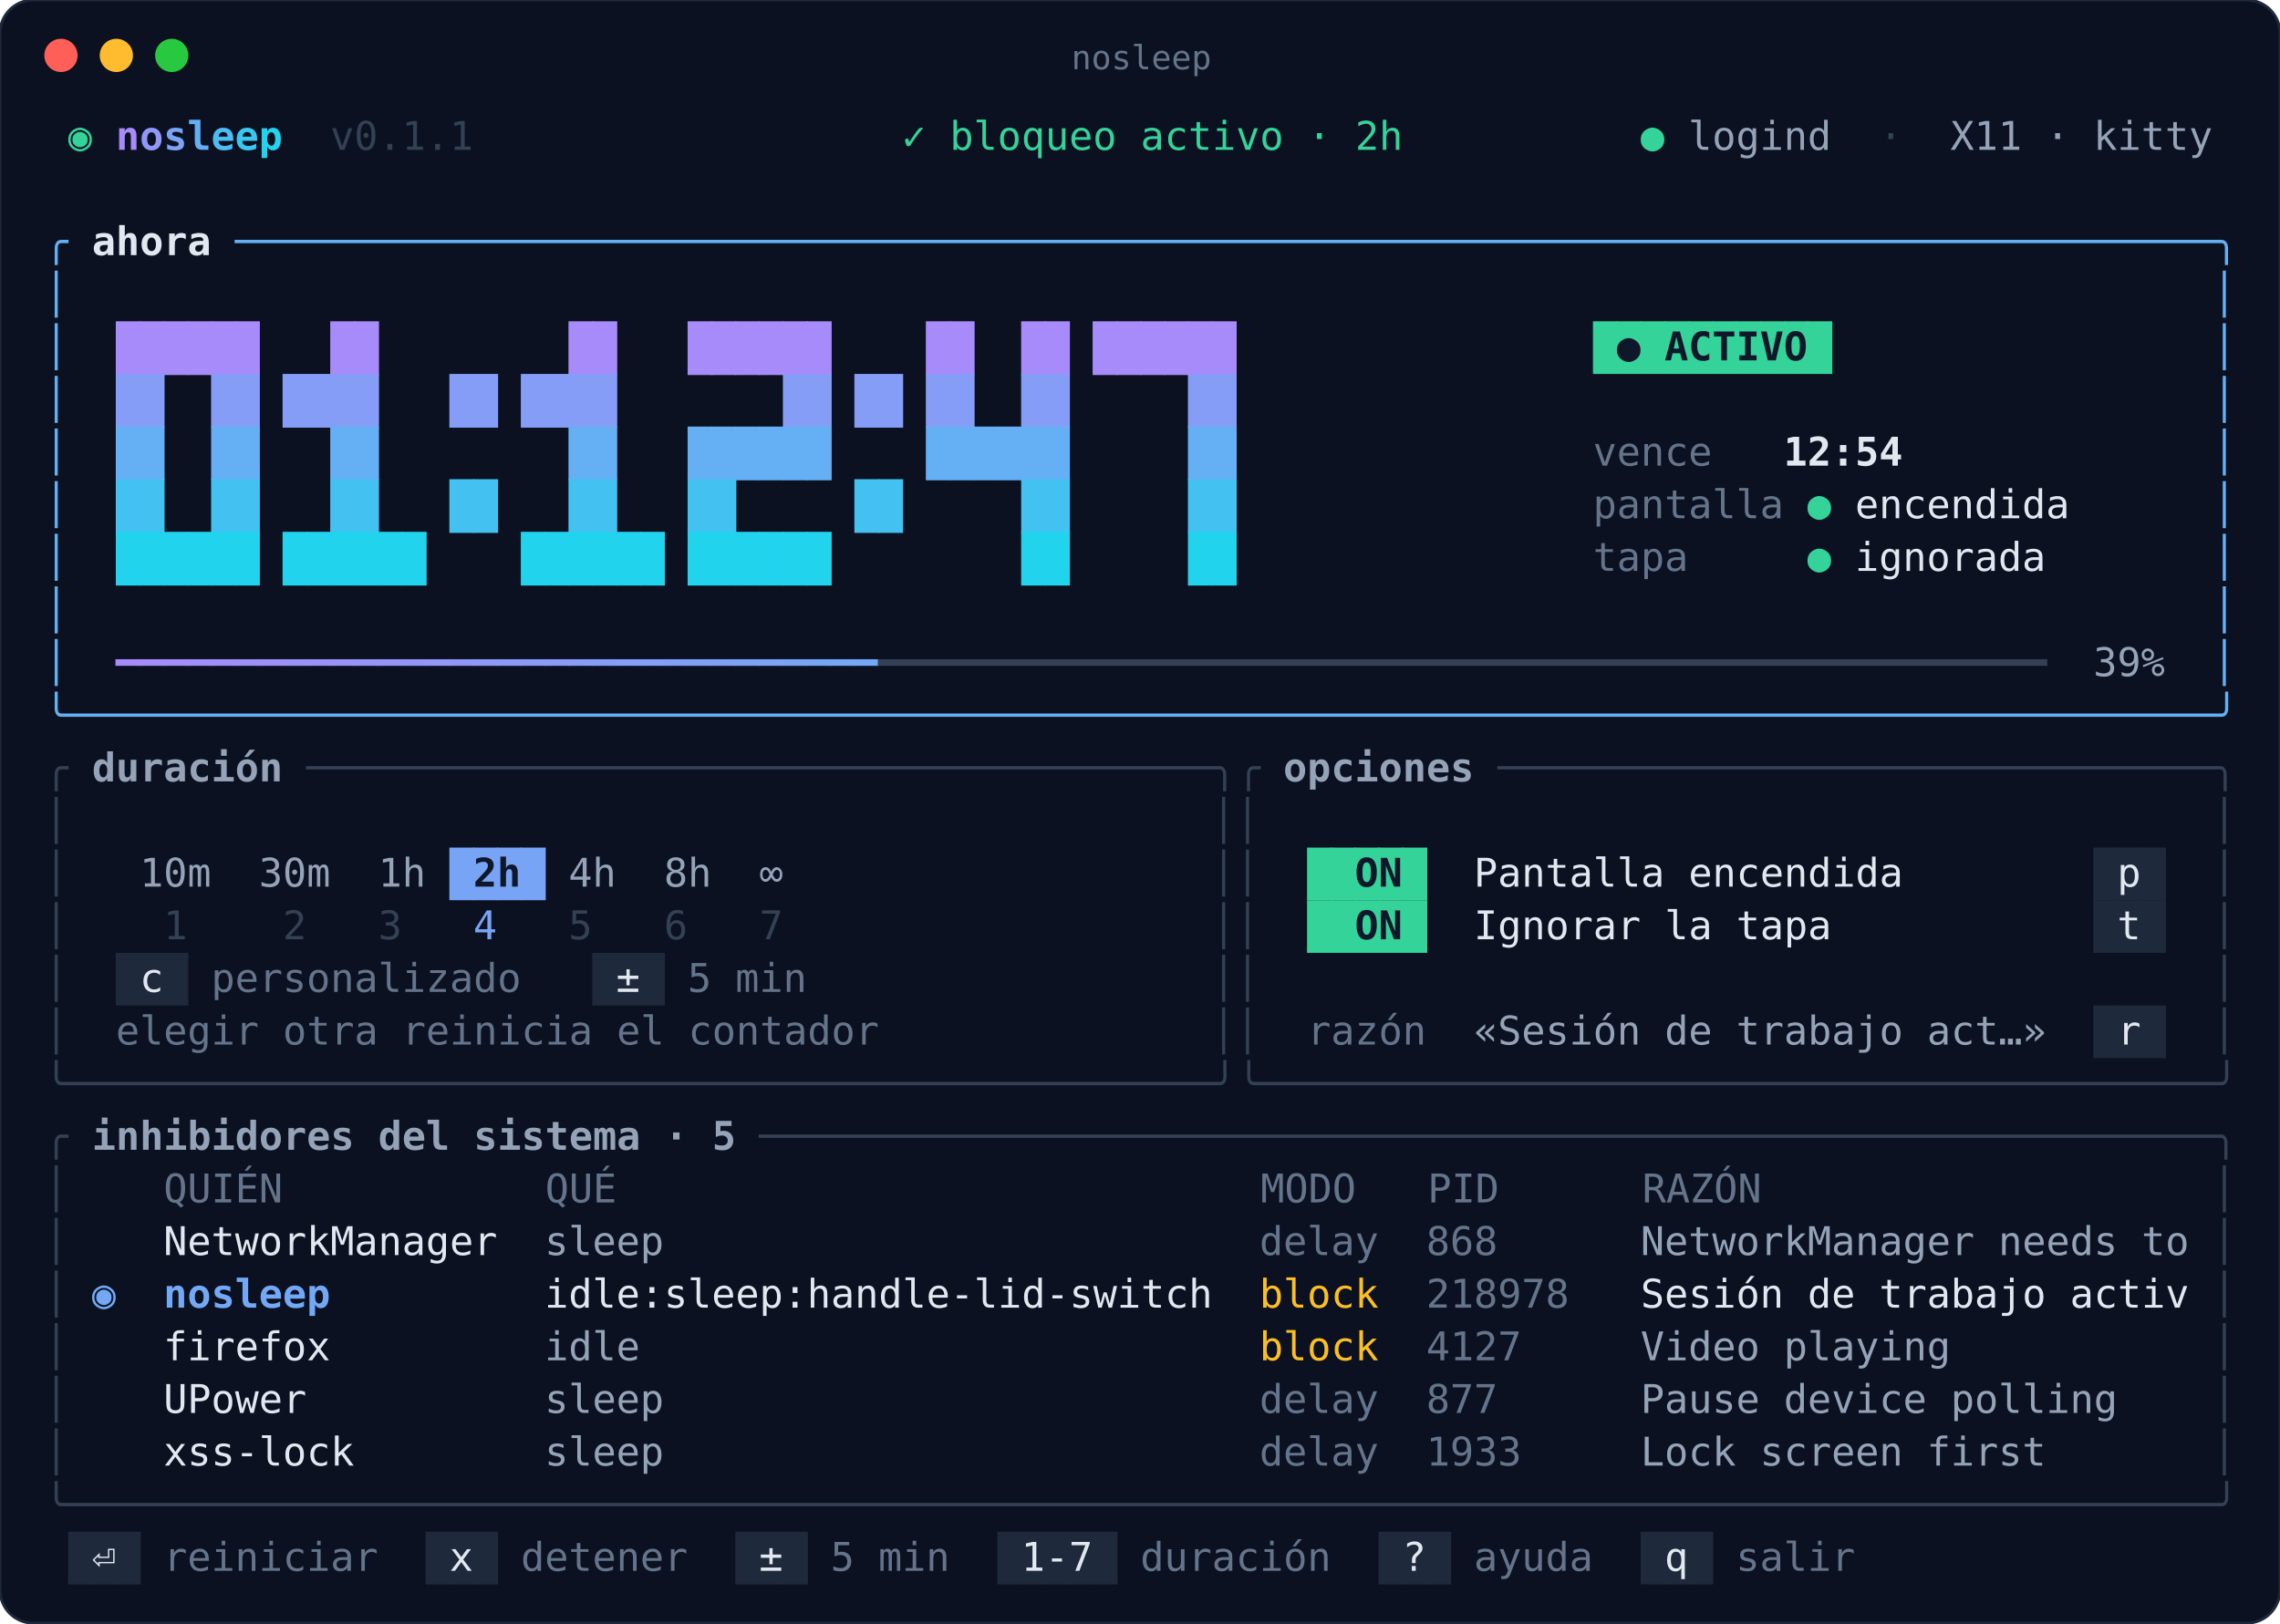
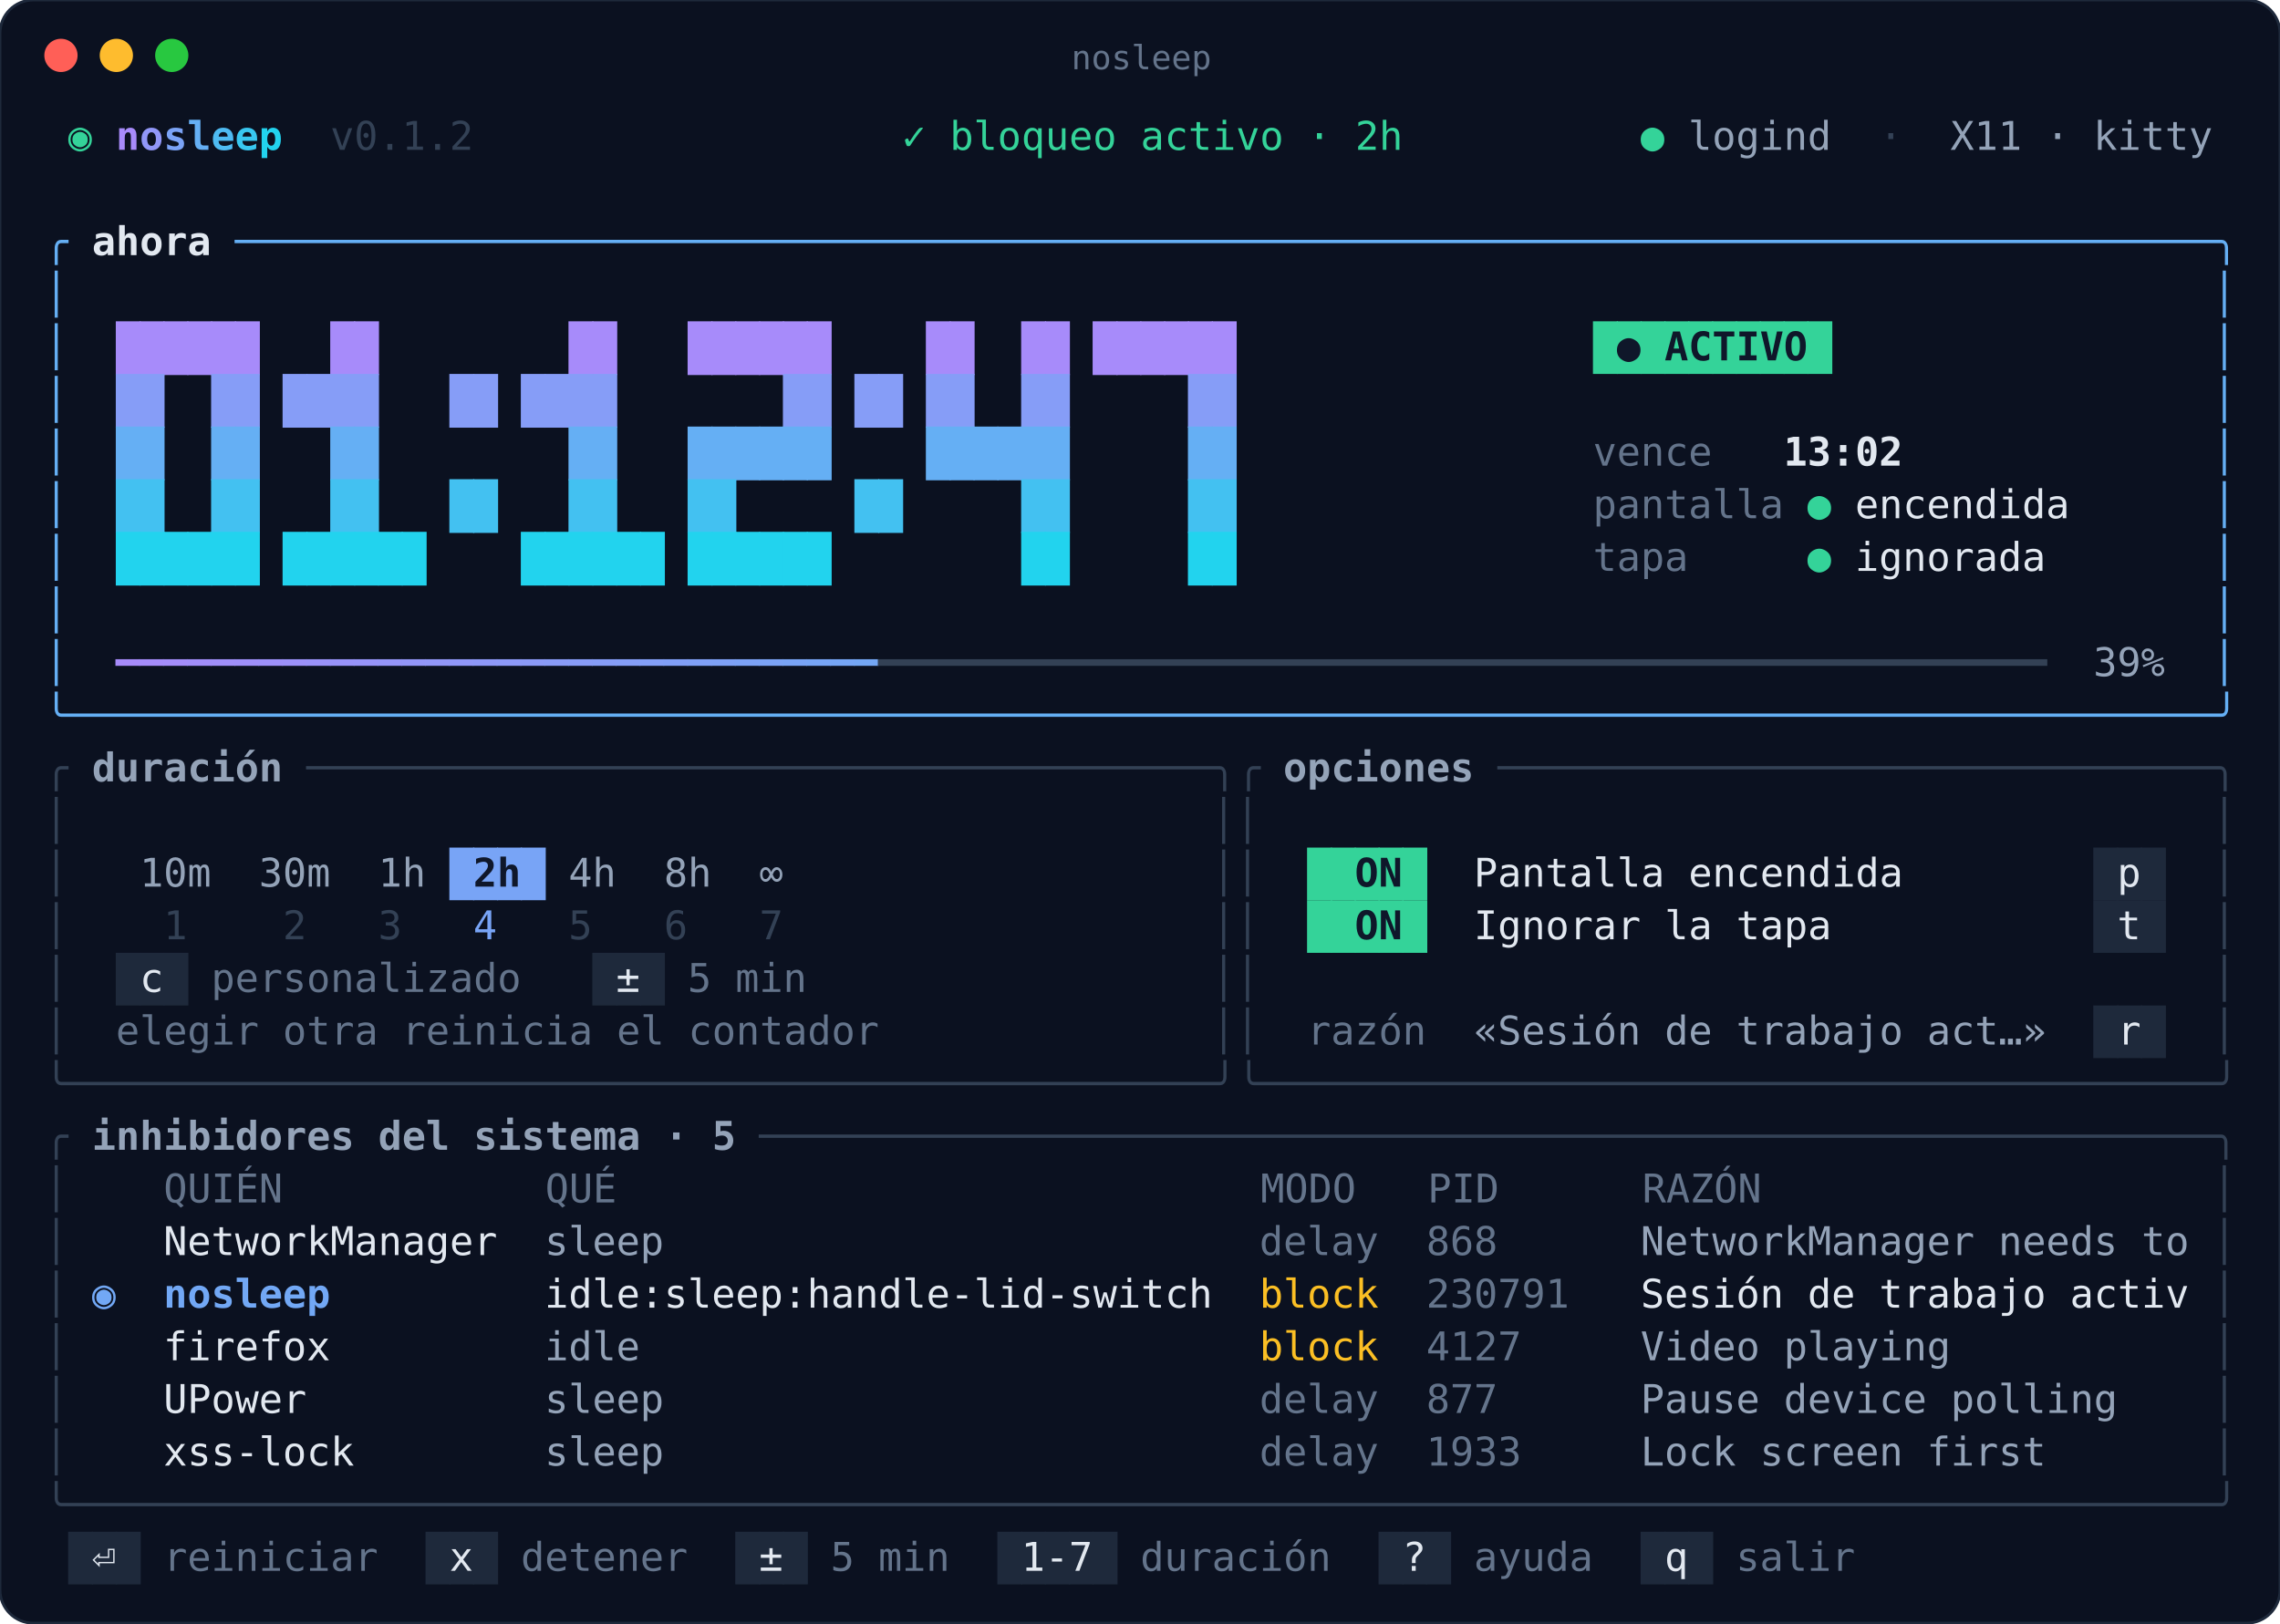
<svg xmlns="http://www.w3.org/2000/svg" xml:space="preserve" width="823" height="586" viewBox="0 0 823 586">
  <style>text{font-family:"JetBrains Mono","Fira Code","DejaVu Sans Mono",Menlo,Consolas,monospace;font-size:14.3px;white-space:pre}</style>
  <rect width="100%" height="100%" rx="12" fill="#0b1120" stroke="#1e293b" />
  <circle cx="22" cy="20" r="6" fill="#ff5f57" />
  <circle cx="42" cy="20" r="6" fill="#febc2e" />
  <circle cx="62" cy="20" r="6" fill="#28c840" />
  <text x="412" y="25" fill="#64748b" text-anchor="middle" style="font-size:12px">nosleep</text>
  <text x="24.6" y="54.1" fill="#34d399" textLength="17.2" lengthAdjust="spacingAndGlyphs">◉ </text>
  <text x="41.8" y="54.1" fill="#a78bfa" font-weight="700" textLength="8.6" lengthAdjust="spacingAndGlyphs">n</text>
  <text x="50.4" y="54.1" fill="#9197f8" font-weight="700" textLength="8.6" lengthAdjust="spacingAndGlyphs">o</text>
  <text x="59.0" y="54.1" fill="#7ba3f6" font-weight="700" textLength="8.6" lengthAdjust="spacingAndGlyphs">s</text>
  <text x="67.6" y="54.1" fill="#65aff4" font-weight="700" textLength="8.6" lengthAdjust="spacingAndGlyphs">l</text>
  <text x="76.2" y="54.1" fill="#4ebbf2" font-weight="700" textLength="8.6" lengthAdjust="spacingAndGlyphs">e</text>
  <text x="84.8" y="54.1" fill="#38c7f0" font-weight="700" textLength="8.6" lengthAdjust="spacingAndGlyphs">e</text>
  <text x="93.4" y="54.1" fill="#22d3ee" font-weight="700" textLength="8.6" lengthAdjust="spacingAndGlyphs">p</text>
-   <text x="102.0" y="54.1" fill="#334155" textLength="68.8" lengthAdjust="spacingAndGlyphs">  v0.1.1</text>
+   <text x="102.0" y="54.1" fill="#334155" textLength="68.8" lengthAdjust="spacingAndGlyphs">  v0.1.2</text>
  <text x="325.6" y="54.1" fill="#34d399" textLength="180.6" lengthAdjust="spacingAndGlyphs">✓ bloqueo activo · 2h</text>
  <text x="592.2" y="54.1" fill="#34d399" textLength="17.2" lengthAdjust="spacingAndGlyphs">● </text>
  <text x="609.4" y="54.1" fill="#94a3b8" textLength="51.6" lengthAdjust="spacingAndGlyphs">logind</text>
  <text x="661.0" y="54.1" fill="#334155" textLength="43.0" lengthAdjust="spacingAndGlyphs">  ·  </text>
  <text x="704.0" y="54.1" fill="#94a3b8" textLength="94.6" lengthAdjust="spacingAndGlyphs">X11 · kitty</text>
  <text x="16.0" y="92.1" fill="#65aff4" textLength="17.2" lengthAdjust="spacingAndGlyphs">╭ </text>
  <text x="33.2" y="92.1" fill="#e2e8f0" font-weight="700" textLength="43.0" lengthAdjust="spacingAndGlyphs">ahora</text>
  <text x="76.2" y="92.1" fill="#65aff4" textLength="731.0" lengthAdjust="spacingAndGlyphs"> ───────────────────────────────────────────────────────────────────────────────────╮</text>
  <text x="16.0" y="111.1" fill="#65aff4" textLength="8.6" lengthAdjust="spacingAndGlyphs">│</text>
  <text x="798.6" y="111.1" fill="#65aff4" textLength="8.6" lengthAdjust="spacingAndGlyphs">│</text>
  <rect x="41.8" y="116.0" width="9.0" height="19.4" fill="#a78bfa" />
  <rect x="50.4" y="116.0" width="9.0" height="19.4" fill="#a78bfa" />
  <rect x="59.0" y="116.0" width="9.0" height="19.4" fill="#a78bfa" />
  <rect x="67.6" y="116.0" width="9.0" height="19.4" fill="#a78bfa" />
  <rect x="76.2" y="116.0" width="9.0" height="19.4" fill="#a78bfa" />
  <rect x="84.8" y="116.0" width="9.0" height="19.4" fill="#a78bfa" />
  <rect x="119.2" y="116.0" width="9.0" height="19.4" fill="#a78bfa" />
  <rect x="127.8" y="116.0" width="9.0" height="19.4" fill="#a78bfa" />
  <rect x="205.2" y="116.0" width="9.0" height="19.4" fill="#a78bfa" />
  <rect x="213.8" y="116.0" width="9.0" height="19.4" fill="#a78bfa" />
  <rect x="248.2" y="116.0" width="9.0" height="19.4" fill="#a78bfa" />
  <rect x="256.8" y="116.0" width="9.0" height="19.4" fill="#a78bfa" />
  <rect x="265.4" y="116.0" width="9.0" height="19.4" fill="#a78bfa" />
  <rect x="274.0" y="116.0" width="9.0" height="19.4" fill="#a78bfa" />
  <rect x="282.6" y="116.0" width="9.0" height="19.4" fill="#a78bfa" />
  <rect x="291.2" y="116.0" width="9.0" height="19.4" fill="#a78bfa" />
  <rect x="334.2" y="116.0" width="9.0" height="19.4" fill="#a78bfa" />
  <rect x="342.8" y="116.0" width="9.0" height="19.4" fill="#a78bfa" />
  <rect x="368.6" y="116.0" width="9.0" height="19.4" fill="#a78bfa" />
  <rect x="377.2" y="116.0" width="9.0" height="19.4" fill="#a78bfa" />
  <rect x="394.4" y="116.0" width="9.0" height="19.4" fill="#a78bfa" />
  <rect x="403.0" y="116.0" width="9.0" height="19.4" fill="#a78bfa" />
  <rect x="411.6" y="116.0" width="9.0" height="19.4" fill="#a78bfa" />
  <rect x="420.2" y="116.0" width="9.0" height="19.4" fill="#a78bfa" />
  <rect x="428.8" y="116.0" width="9.0" height="19.4" fill="#a78bfa" />
  <rect x="437.4" y="116.0" width="9.0" height="19.4" fill="#a78bfa" />
  <rect x="575.0" y="116.0" width="9.0" height="19" fill="#34d399" />
  <rect x="583.6" y="116.0" width="9.0" height="19" fill="#34d399" />
  <rect x="592.2" y="116.0" width="9.0" height="19" fill="#34d399" />
  <rect x="600.8" y="116.0" width="9.0" height="19" fill="#34d399" />
  <rect x="609.4" y="116.0" width="9.0" height="19" fill="#34d399" />
  <rect x="618.0" y="116.0" width="9.0" height="19" fill="#34d399" />
  <rect x="626.6" y="116.0" width="9.0" height="19" fill="#34d399" />
  <rect x="635.2" y="116.0" width="9.0" height="19" fill="#34d399" />
  <rect x="643.8" y="116.0" width="9.0" height="19" fill="#34d399" />
  <rect x="652.4" y="116.0" width="9.0" height="19" fill="#34d399" />
  <text x="16.0" y="130.1" fill="#65aff4" textLength="8.6" lengthAdjust="spacingAndGlyphs">│</text>
  <text x="575.0" y="130.1" fill="#0f172a" font-weight="700" textLength="86.0" lengthAdjust="spacingAndGlyphs"> ● ACTIVO </text>
  <text x="798.6" y="130.1" fill="#65aff4" textLength="8.6" lengthAdjust="spacingAndGlyphs">│</text>
  <rect x="41.8" y="135.0" width="9.0" height="19.4" fill="#869df7" />
  <rect x="50.4" y="135.0" width="9.0" height="19.4" fill="#869df7" />
  <rect x="76.2" y="135.0" width="9.0" height="19.4" fill="#869df7" />
  <rect x="84.8" y="135.0" width="9.0" height="19.4" fill="#869df7" />
  <rect x="102.0" y="135.0" width="9.0" height="19.4" fill="#869df7" />
  <rect x="110.6" y="135.0" width="9.0" height="19.4" fill="#869df7" />
  <rect x="119.2" y="135.0" width="9.0" height="19.4" fill="#869df7" />
  <rect x="127.8" y="135.0" width="9.0" height="19.4" fill="#869df7" />
  <rect x="162.2" y="135.0" width="9.0" height="19.4" fill="#869df7" />
  <rect x="170.8" y="135.0" width="9.0" height="19.4" fill="#869df7" />
  <rect x="188.0" y="135.0" width="9.0" height="19.4" fill="#869df7" />
  <rect x="196.6" y="135.0" width="9.0" height="19.4" fill="#869df7" />
  <rect x="205.2" y="135.0" width="9.0" height="19.4" fill="#869df7" />
  <rect x="213.8" y="135.0" width="9.0" height="19.4" fill="#869df7" />
  <rect x="282.6" y="135.0" width="9.0" height="19.4" fill="#869df7" />
  <rect x="291.2" y="135.0" width="9.0" height="19.4" fill="#869df7" />
  <rect x="308.4" y="135.0" width="9.0" height="19.4" fill="#869df7" />
  <rect x="317.0" y="135.0" width="9.0" height="19.4" fill="#869df7" />
  <rect x="334.2" y="135.0" width="9.0" height="19.4" fill="#869df7" />
  <rect x="342.8" y="135.0" width="9.0" height="19.4" fill="#869df7" />
  <rect x="368.6" y="135.0" width="9.0" height="19.4" fill="#869df7" />
  <rect x="377.2" y="135.0" width="9.0" height="19.4" fill="#869df7" />
  <rect x="428.8" y="135.0" width="9.0" height="19.4" fill="#869df7" />
  <rect x="437.4" y="135.0" width="9.0" height="19.4" fill="#869df7" />
  <text x="16.0" y="149.1" fill="#65aff4" textLength="8.6" lengthAdjust="spacingAndGlyphs">│</text>
  <text x="798.6" y="149.1" fill="#65aff4" textLength="8.6" lengthAdjust="spacingAndGlyphs">│</text>
  <rect x="41.8" y="154.0" width="9.0" height="19.4" fill="#65aff4" />
  <rect x="50.4" y="154.0" width="9.0" height="19.4" fill="#65aff4" />
  <rect x="76.2" y="154.0" width="9.0" height="19.4" fill="#65aff4" />
  <rect x="84.8" y="154.0" width="9.0" height="19.4" fill="#65aff4" />
  <rect x="119.2" y="154.0" width="9.0" height="19.4" fill="#65aff4" />
  <rect x="127.8" y="154.0" width="9.0" height="19.4" fill="#65aff4" />
  <rect x="205.2" y="154.0" width="9.0" height="19.4" fill="#65aff4" />
  <rect x="213.8" y="154.0" width="9.0" height="19.4" fill="#65aff4" />
  <rect x="248.2" y="154.0" width="9.0" height="19.4" fill="#65aff4" />
  <rect x="256.8" y="154.0" width="9.0" height="19.4" fill="#65aff4" />
  <rect x="265.4" y="154.0" width="9.0" height="19.4" fill="#65aff4" />
  <rect x="274.0" y="154.0" width="9.0" height="19.4" fill="#65aff4" />
  <rect x="282.6" y="154.0" width="9.0" height="19.4" fill="#65aff4" />
  <rect x="291.2" y="154.0" width="9.0" height="19.4" fill="#65aff4" />
  <rect x="334.2" y="154.0" width="9.0" height="19.4" fill="#65aff4" />
  <rect x="342.8" y="154.0" width="9.0" height="19.4" fill="#65aff4" />
  <rect x="351.4" y="154.0" width="9.0" height="19.4" fill="#65aff4" />
  <rect x="360.0" y="154.0" width="9.0" height="19.4" fill="#65aff4" />
  <rect x="368.6" y="154.0" width="9.0" height="19.4" fill="#65aff4" />
  <rect x="377.2" y="154.0" width="9.0" height="19.4" fill="#65aff4" />
  <rect x="428.8" y="154.0" width="9.0" height="19.4" fill="#65aff4" />
  <rect x="437.4" y="154.0" width="9.0" height="19.4" fill="#65aff4" />
  <text x="16.0" y="168.1" fill="#65aff4" textLength="8.6" lengthAdjust="spacingAndGlyphs">│</text>
  <text x="575.0" y="168.1" fill="#64748b" textLength="68.8" lengthAdjust="spacingAndGlyphs">vence   </text>
-   <text x="643.8" y="168.1" fill="#e2e8f0" font-weight="700" textLength="43.0" lengthAdjust="spacingAndGlyphs">12:54</text>
+   <text x="643.8" y="168.1" fill="#e2e8f0" font-weight="700" textLength="43.0" lengthAdjust="spacingAndGlyphs">13:02</text>
  <text x="798.6" y="168.1" fill="#65aff4" textLength="8.6" lengthAdjust="spacingAndGlyphs">│</text>
  <rect x="41.8" y="173.0" width="9.0" height="19.4" fill="#43c1f1" />
  <rect x="50.4" y="173.0" width="9.0" height="19.4" fill="#43c1f1" />
  <rect x="76.2" y="173.0" width="9.0" height="19.4" fill="#43c1f1" />
  <rect x="84.8" y="173.0" width="9.0" height="19.4" fill="#43c1f1" />
  <rect x="119.2" y="173.0" width="9.0" height="19.4" fill="#43c1f1" />
  <rect x="127.8" y="173.0" width="9.0" height="19.4" fill="#43c1f1" />
  <rect x="162.2" y="173.0" width="9.0" height="19.4" fill="#43c1f1" />
  <rect x="170.8" y="173.0" width="9.0" height="19.4" fill="#43c1f1" />
  <rect x="205.2" y="173.0" width="9.0" height="19.4" fill="#43c1f1" />
  <rect x="213.8" y="173.0" width="9.0" height="19.4" fill="#43c1f1" />
  <rect x="248.2" y="173.0" width="9.0" height="19.4" fill="#43c1f1" />
  <rect x="256.8" y="173.0" width="9.0" height="19.4" fill="#43c1f1" />
  <rect x="308.4" y="173.0" width="9.0" height="19.4" fill="#43c1f1" />
  <rect x="317.0" y="173.0" width="9.0" height="19.4" fill="#43c1f1" />
  <rect x="368.6" y="173.0" width="9.0" height="19.4" fill="#43c1f1" />
  <rect x="377.2" y="173.0" width="9.0" height="19.4" fill="#43c1f1" />
  <rect x="428.8" y="173.0" width="9.0" height="19.4" fill="#43c1f1" />
  <rect x="437.4" y="173.0" width="9.0" height="19.4" fill="#43c1f1" />
  <text x="16.0" y="187.1" fill="#65aff4" textLength="8.6" lengthAdjust="spacingAndGlyphs">│</text>
  <text x="575.0" y="187.1" fill="#64748b" textLength="77.4" lengthAdjust="spacingAndGlyphs">pantalla </text>
  <text x="652.4" y="187.1" fill="#34d399" textLength="17.2" lengthAdjust="spacingAndGlyphs">● </text>
  <text x="669.6" y="187.1" fill="#e2e8f0" textLength="77.4" lengthAdjust="spacingAndGlyphs">encendida</text>
  <text x="798.6" y="187.1" fill="#65aff4" textLength="8.6" lengthAdjust="spacingAndGlyphs">│</text>
  <rect x="41.8" y="192.0" width="9.0" height="19.4" fill="#22d3ee" />
  <rect x="50.4" y="192.0" width="9.0" height="19.4" fill="#22d3ee" />
  <rect x="59.0" y="192.0" width="9.0" height="19.4" fill="#22d3ee" />
  <rect x="67.6" y="192.0" width="9.0" height="19.4" fill="#22d3ee" />
  <rect x="76.2" y="192.0" width="9.0" height="19.4" fill="#22d3ee" />
  <rect x="84.8" y="192.0" width="9.0" height="19.4" fill="#22d3ee" />
  <rect x="102.0" y="192.0" width="9.0" height="19.4" fill="#22d3ee" />
  <rect x="110.6" y="192.0" width="9.0" height="19.4" fill="#22d3ee" />
  <rect x="119.2" y="192.0" width="9.0" height="19.4" fill="#22d3ee" />
  <rect x="127.8" y="192.0" width="9.0" height="19.4" fill="#22d3ee" />
  <rect x="136.4" y="192.0" width="9.0" height="19.4" fill="#22d3ee" />
  <rect x="145.0" y="192.0" width="9.0" height="19.4" fill="#22d3ee" />
  <rect x="188.0" y="192.0" width="9.0" height="19.4" fill="#22d3ee" />
  <rect x="196.6" y="192.0" width="9.0" height="19.4" fill="#22d3ee" />
  <rect x="205.2" y="192.0" width="9.0" height="19.4" fill="#22d3ee" />
  <rect x="213.8" y="192.0" width="9.0" height="19.4" fill="#22d3ee" />
  <rect x="222.4" y="192.0" width="9.0" height="19.4" fill="#22d3ee" />
  <rect x="231.0" y="192.0" width="9.0" height="19.4" fill="#22d3ee" />
  <rect x="248.2" y="192.0" width="9.0" height="19.4" fill="#22d3ee" />
  <rect x="256.8" y="192.0" width="9.0" height="19.4" fill="#22d3ee" />
  <rect x="265.4" y="192.0" width="9.0" height="19.4" fill="#22d3ee" />
  <rect x="274.0" y="192.0" width="9.0" height="19.4" fill="#22d3ee" />
  <rect x="282.6" y="192.0" width="9.0" height="19.4" fill="#22d3ee" />
  <rect x="291.2" y="192.0" width="9.0" height="19.4" fill="#22d3ee" />
  <rect x="368.6" y="192.0" width="9.0" height="19.4" fill="#22d3ee" />
  <rect x="377.2" y="192.0" width="9.0" height="19.4" fill="#22d3ee" />
  <rect x="428.8" y="192.0" width="9.0" height="19.4" fill="#22d3ee" />
  <rect x="437.4" y="192.0" width="9.0" height="19.4" fill="#22d3ee" />
  <text x="16.0" y="206.1" fill="#65aff4" textLength="8.6" lengthAdjust="spacingAndGlyphs">│</text>
  <text x="575.0" y="206.1" fill="#64748b" textLength="77.4" lengthAdjust="spacingAndGlyphs">tapa     </text>
  <text x="652.4" y="206.1" fill="#34d399" textLength="17.2" lengthAdjust="spacingAndGlyphs">● </text>
  <text x="669.6" y="206.1" fill="#e2e8f0" textLength="68.8" lengthAdjust="spacingAndGlyphs">ignorada</text>
  <text x="798.6" y="206.1" fill="#65aff4" textLength="8.6" lengthAdjust="spacingAndGlyphs">│</text>
  <text x="16.0" y="225.1" fill="#65aff4" textLength="8.6" lengthAdjust="spacingAndGlyphs">│</text>
  <text x="798.6" y="225.1" fill="#65aff4" textLength="8.6" lengthAdjust="spacingAndGlyphs">│</text>
  <text x="16.0" y="244.1" fill="#65aff4" textLength="8.6" lengthAdjust="spacingAndGlyphs">│</text>
  <text x="41.8" y="244.1" fill="#a78bfa" textLength="8.6" lengthAdjust="spacingAndGlyphs">━</text>
  <text x="50.4" y="244.1" fill="#a58cfa" textLength="8.6" lengthAdjust="spacingAndGlyphs">━</text>
  <text x="59.0" y="244.1" fill="#a48dfa" textLength="8.6" lengthAdjust="spacingAndGlyphs">━</text>
  <text x="67.6" y="244.1" fill="#a28efa" textLength="8.6" lengthAdjust="spacingAndGlyphs">━</text>
  <text x="76.2" y="244.1" fill="#a08ff9" textLength="8.6" lengthAdjust="spacingAndGlyphs">━</text>
  <text x="84.8" y="244.1" fill="#9f8ff9" textLength="8.6" lengthAdjust="spacingAndGlyphs">━</text>
  <text x="93.4" y="244.1" fill="#9d90f9" textLength="8.6" lengthAdjust="spacingAndGlyphs">━</text>
  <text x="102.0" y="244.1" fill="#9c91f9" textLength="8.6" lengthAdjust="spacingAndGlyphs">━</text>
  <text x="110.6" y="244.1" fill="#9a92f9" textLength="8.6" lengthAdjust="spacingAndGlyphs">━</text>
  <text x="119.2" y="244.1" fill="#9893f9" textLength="8.6" lengthAdjust="spacingAndGlyphs">━</text>
  <text x="127.8" y="244.1" fill="#9794f9" textLength="8.6" lengthAdjust="spacingAndGlyphs">━</text>
  <text x="136.4" y="244.1" fill="#9595f8" textLength="8.6" lengthAdjust="spacingAndGlyphs">━</text>
  <text x="145.0" y="244.1" fill="#9396f8" textLength="8.6" lengthAdjust="spacingAndGlyphs">━</text>
  <text x="153.6" y="244.1" fill="#9297f8" textLength="8.6" lengthAdjust="spacingAndGlyphs">━</text>
  <text x="162.2" y="244.1" fill="#9097f8" textLength="8.6" lengthAdjust="spacingAndGlyphs">━</text>
  <text x="170.8" y="244.1" fill="#8e98f8" textLength="8.6" lengthAdjust="spacingAndGlyphs">━</text>
  <text x="179.4" y="244.1" fill="#8d99f8" textLength="8.6" lengthAdjust="spacingAndGlyphs">━</text>
  <text x="188.0" y="244.1" fill="#8b9af7" textLength="8.6" lengthAdjust="spacingAndGlyphs">━</text>
  <text x="196.6" y="244.1" fill="#899bf7" textLength="8.6" lengthAdjust="spacingAndGlyphs">━</text>
  <text x="205.2" y="244.1" fill="#889cf7" textLength="8.6" lengthAdjust="spacingAndGlyphs">━</text>
  <text x="213.8" y="244.1" fill="#869df7" textLength="8.6" lengthAdjust="spacingAndGlyphs">━</text>
  <text x="222.4" y="244.1" fill="#859ef7" textLength="8.6" lengthAdjust="spacingAndGlyphs">━</text>
  <text x="231.0" y="244.1" fill="#839ff7" textLength="8.6" lengthAdjust="spacingAndGlyphs">━</text>
  <text x="239.6" y="244.1" fill="#819ff7" textLength="8.6" lengthAdjust="spacingAndGlyphs">━</text>
  <text x="248.2" y="244.1" fill="#80a0f6" textLength="8.6" lengthAdjust="spacingAndGlyphs">━</text>
  <text x="256.8" y="244.1" fill="#7ea1f6" textLength="8.6" lengthAdjust="spacingAndGlyphs">━</text>
  <text x="265.4" y="244.1" fill="#7ca2f6" textLength="8.6" lengthAdjust="spacingAndGlyphs">━</text>
  <text x="274.0" y="244.1" fill="#7ba3f6" textLength="8.6" lengthAdjust="spacingAndGlyphs">━</text>
  <text x="282.6" y="244.1" fill="#79a4f6" textLength="8.6" lengthAdjust="spacingAndGlyphs">━</text>
  <text x="291.2" y="244.1" fill="#77a5f6" textLength="8.6" lengthAdjust="spacingAndGlyphs">━</text>
  <text x="299.8" y="244.1" fill="#76a6f6" textLength="8.6" lengthAdjust="spacingAndGlyphs">━</text>
  <text x="308.4" y="244.1" fill="#74a7f5" textLength="8.6" lengthAdjust="spacingAndGlyphs">━</text>
  <text x="317.0" y="244.1" fill="#334155" textLength="421.4" lengthAdjust="spacingAndGlyphs">━━━━━━━━━━━━━━━━━━━━━━━━━━━━━━━━━━━━━━━━━━━━━━━━━</text>
  <text x="738.4" y="244.1" fill="#94a3b8" textLength="43.0" lengthAdjust="spacingAndGlyphs">  39%</text>
  <text x="798.6" y="244.1" fill="#65aff4" textLength="8.6" lengthAdjust="spacingAndGlyphs">│</text>
  <text x="16.0" y="263.1" fill="#65aff4" textLength="791.2" lengthAdjust="spacingAndGlyphs">╰──────────────────────────────────────────────────────────────────────────────────────────╯</text>
  <text x="16.0" y="282.1" fill="#334155" textLength="17.2" lengthAdjust="spacingAndGlyphs">╭ </text>
  <text x="33.2" y="282.1" fill="#94a3b8" font-weight="700" textLength="68.8" lengthAdjust="spacingAndGlyphs">duración</text>
  <text x="102.0" y="282.1" fill="#334155" textLength="361.2" lengthAdjust="spacingAndGlyphs"> ──────────────────────────────────────╮╭ </text>
  <text x="463.2" y="282.1" fill="#94a3b8" font-weight="700" textLength="68.8" lengthAdjust="spacingAndGlyphs">opciones</text>
  <text x="532.0" y="282.1" fill="#334155" textLength="275.2" lengthAdjust="spacingAndGlyphs"> ──────────────────────────────╮</text>
  <text x="16.0" y="301.1" fill="#334155" textLength="8.6" lengthAdjust="spacingAndGlyphs">│</text>
  <text x="437.4" y="301.1" fill="#334155" textLength="17.2" lengthAdjust="spacingAndGlyphs">││</text>
  <text x="798.6" y="301.1" fill="#334155" textLength="8.6" lengthAdjust="spacingAndGlyphs">│</text>
  <rect x="162.2" y="306.0" width="9.0" height="19" fill="#78a4f6" />
  <rect x="170.8" y="306.0" width="9.0" height="19" fill="#78a4f6" />
  <rect x="179.4" y="306.0" width="9.0" height="19" fill="#78a4f6" />
  <rect x="188.0" y="306.0" width="9.0" height="19" fill="#78a4f6" />
  <rect x="471.8" y="306.0" width="9.0" height="19" fill="#34d399" />
  <rect x="480.4" y="306.0" width="9.0" height="19" fill="#34d399" />
  <rect x="489.0" y="306.0" width="9.0" height="19" fill="#34d399" />
  <rect x="497.6" y="306.0" width="9.0" height="19" fill="#34d399" />
  <rect x="506.2" y="306.0" width="9.0" height="19" fill="#34d399" />
  <rect x="755.6" y="306.0" width="9.0" height="19" fill="#1e293b" />
  <rect x="764.2" y="306.0" width="9.0" height="19" fill="#1e293b" />
  <rect x="772.8" y="306.0" width="9.0" height="19" fill="#1e293b" />
  <text x="16.0" y="320.1" fill="#334155" textLength="8.6" lengthAdjust="spacingAndGlyphs">│</text>
  <text x="41.8" y="320.1" fill="#94a3b8" textLength="120.4" lengthAdjust="spacingAndGlyphs"> 10m  30m  1h </text>
  <text x="162.2" y="320.1" fill="#0f172a" font-weight="700" textLength="34.4" lengthAdjust="spacingAndGlyphs"> 2h </text>
  <text x="196.6" y="320.1" fill="#94a3b8" textLength="94.6" lengthAdjust="spacingAndGlyphs"> 4h  8h  ∞ </text>
  <text x="437.4" y="320.1" fill="#334155" textLength="17.2" lengthAdjust="spacingAndGlyphs">││</text>
  <text x="471.8" y="320.1" fill="#0f172a" font-weight="700" textLength="43.0" lengthAdjust="spacingAndGlyphs">  ON </text>
  <text x="532.0" y="320.1" fill="#e2e8f0" textLength="154.8" lengthAdjust="spacingAndGlyphs">Pantalla encendida</text>
  <text x="755.6" y="320.1" fill="#e2e8f0" textLength="25.8" lengthAdjust="spacingAndGlyphs"> p </text>
  <text x="798.6" y="320.1" fill="#334155" textLength="8.6" lengthAdjust="spacingAndGlyphs">│</text>
  <rect x="471.8" y="325.0" width="9.0" height="19" fill="#34d399" />
  <rect x="480.4" y="325.0" width="9.0" height="19" fill="#34d399" />
  <rect x="489.0" y="325.0" width="9.0" height="19" fill="#34d399" />
  <rect x="497.6" y="325.0" width="9.0" height="19" fill="#34d399" />
  <rect x="506.2" y="325.0" width="9.0" height="19" fill="#34d399" />
  <rect x="755.6" y="325.0" width="9.0" height="19" fill="#1e293b" />
  <rect x="764.2" y="325.0" width="9.0" height="19" fill="#1e293b" />
  <rect x="772.8" y="325.0" width="9.0" height="19" fill="#1e293b" />
  <text x="16.0" y="339.1" fill="#334155" textLength="8.6" lengthAdjust="spacingAndGlyphs">│</text>
  <text x="41.8" y="339.1" fill="#334155" textLength="120.4" lengthAdjust="spacingAndGlyphs">  1    2   3  </text>
  <text x="162.2" y="339.1" fill="#78a4f6" textLength="34.4" lengthAdjust="spacingAndGlyphs"> 4  </text>
  <text x="196.6" y="339.1" fill="#334155" textLength="94.6" lengthAdjust="spacingAndGlyphs"> 5   6   7 </text>
  <text x="437.4" y="339.1" fill="#334155" textLength="17.2" lengthAdjust="spacingAndGlyphs">││</text>
  <text x="471.8" y="339.1" fill="#0f172a" font-weight="700" textLength="43.0" lengthAdjust="spacingAndGlyphs">  ON </text>
  <text x="532.0" y="339.1" fill="#e2e8f0" textLength="129.0" lengthAdjust="spacingAndGlyphs">Ignorar la tapa</text>
  <text x="755.6" y="339.1" fill="#e2e8f0" textLength="25.8" lengthAdjust="spacingAndGlyphs"> t </text>
  <text x="798.6" y="339.1" fill="#334155" textLength="8.6" lengthAdjust="spacingAndGlyphs">│</text>
  <rect x="41.8" y="344.0" width="9.0" height="19" fill="#1e293b" />
  <rect x="50.4" y="344.0" width="9.0" height="19" fill="#1e293b" />
  <rect x="59.0" y="344.0" width="9.0" height="19" fill="#1e293b" />
  <rect x="213.8" y="344.0" width="9.0" height="19" fill="#1e293b" />
  <rect x="222.4" y="344.0" width="9.0" height="19" fill="#1e293b" />
  <rect x="231.0" y="344.0" width="9.0" height="19" fill="#1e293b" />
  <text x="16.0" y="358.1" fill="#334155" textLength="8.6" lengthAdjust="spacingAndGlyphs">│</text>
  <text x="41.8" y="358.1" fill="#e2e8f0" textLength="25.8" lengthAdjust="spacingAndGlyphs"> c </text>
  <text x="67.6" y="358.1" fill="#64748b" textLength="146.2" lengthAdjust="spacingAndGlyphs"> personalizado   </text>
  <text x="213.8" y="358.1" fill="#e2e8f0" textLength="25.8" lengthAdjust="spacingAndGlyphs"> ± </text>
  <text x="239.6" y="358.1" fill="#64748b" textLength="51.6" lengthAdjust="spacingAndGlyphs"> 5 min</text>
  <text x="437.4" y="358.1" fill="#334155" textLength="17.2" lengthAdjust="spacingAndGlyphs">││</text>
  <text x="798.6" y="358.1" fill="#334155" textLength="8.6" lengthAdjust="spacingAndGlyphs">│</text>
  <rect x="755.6" y="363.0" width="9.0" height="19" fill="#1e293b" />
  <rect x="764.2" y="363.0" width="9.0" height="19" fill="#1e293b" />
  <rect x="772.8" y="363.0" width="9.0" height="19" fill="#1e293b" />
  <text x="16.0" y="377.1" fill="#334155" textLength="8.6" lengthAdjust="spacingAndGlyphs">│</text>
  <text x="41.8" y="377.1" fill="#64748b" textLength="275.2" lengthAdjust="spacingAndGlyphs">elegir otra reinicia el contador</text>
  <text x="437.4" y="377.1" fill="#334155" textLength="17.2" lengthAdjust="spacingAndGlyphs">││</text>
  <text x="471.8" y="377.1" fill="#64748b" textLength="60.2" lengthAdjust="spacingAndGlyphs">razón  </text>
  <text x="532.0" y="377.1" fill="#94a3b8" textLength="206.4" lengthAdjust="spacingAndGlyphs">«Sesión de trabajo act…»</text>
  <text x="755.6" y="377.1" fill="#e2e8f0" textLength="25.8" lengthAdjust="spacingAndGlyphs"> r </text>
  <text x="798.6" y="377.1" fill="#334155" textLength="8.6" lengthAdjust="spacingAndGlyphs">│</text>
  <text x="16.0" y="396.1" fill="#334155" textLength="791.2" lengthAdjust="spacingAndGlyphs">╰────────────────────────────────────────────────╯╰────────────────────────────────────────╯</text>
  <text x="16.0" y="415.1" fill="#334155" textLength="17.2" lengthAdjust="spacingAndGlyphs">╭ </text>
  <text x="33.2" y="415.1" fill="#94a3b8" font-weight="700" textLength="232.2" lengthAdjust="spacingAndGlyphs">inhibidores del sistema · 5</text>
  <text x="265.4" y="415.1" fill="#334155" textLength="541.8" lengthAdjust="spacingAndGlyphs"> ─────────────────────────────────────────────────────────────╮</text>
  <text x="16.0" y="434.1" fill="#334155" textLength="8.6" lengthAdjust="spacingAndGlyphs">│</text>
  <text x="33.2" y="434.1" fill="#64748b" textLength="756.8" lengthAdjust="spacingAndGlyphs">   QUIÉN           QUÉ                           MODO   PID      RAZÓN                  </text>
  <text x="798.6" y="434.1" fill="#334155" textLength="8.6" lengthAdjust="spacingAndGlyphs">│</text>
  <text x="16.0" y="453.1" fill="#334155" textLength="8.6" lengthAdjust="spacingAndGlyphs">│</text>
  <text x="59.0" y="453.1" fill="#e2e8f0" textLength="120.4" lengthAdjust="spacingAndGlyphs">NetworkManager</text>
  <text x="196.6" y="453.1" fill="#94a3b8" textLength="43.0" lengthAdjust="spacingAndGlyphs">sleep</text>
  <text x="454.6" y="453.1" fill="#64748b" textLength="43.0" lengthAdjust="spacingAndGlyphs">delay</text>
  <text x="514.8" y="453.1" fill="#64748b" textLength="25.8" lengthAdjust="spacingAndGlyphs">868</text>
  <text x="592.2" y="453.1" fill="#94a3b8" textLength="197.8" lengthAdjust="spacingAndGlyphs">NetworkManager needs to</text>
  <text x="798.6" y="453.1" fill="#334155" textLength="8.6" lengthAdjust="spacingAndGlyphs">│</text>
  <text x="16.0" y="472.1" fill="#334155" textLength="8.6" lengthAdjust="spacingAndGlyphs">│</text>
  <text x="33.2" y="472.1" fill="#72a8f5" textLength="8.6" lengthAdjust="spacingAndGlyphs">◉</text>
  <text x="59.0" y="472.1" fill="#72a8f5" font-weight="700" textLength="60.2" lengthAdjust="spacingAndGlyphs">nosleep</text>
  <text x="196.6" y="472.1" fill="#e2e8f0" textLength="240.8" lengthAdjust="spacingAndGlyphs">idle:sleep:handle-lid-switch</text>
  <text x="454.6" y="472.1" fill="#fbbf24" textLength="43.0" lengthAdjust="spacingAndGlyphs">block</text>
-   <text x="514.8" y="472.1" fill="#64748b" textLength="51.6" lengthAdjust="spacingAndGlyphs">218978</text>
+   <text x="514.8" y="472.1" fill="#64748b" textLength="51.6" lengthAdjust="spacingAndGlyphs">230791</text>
  <text x="592.2" y="472.1" fill="#e2e8f0" textLength="197.8" lengthAdjust="spacingAndGlyphs">Sesión de trabajo activ</text>
  <text x="798.6" y="472.1" fill="#334155" textLength="8.6" lengthAdjust="spacingAndGlyphs">│</text>
  <text x="16.0" y="491.1" fill="#334155" textLength="8.6" lengthAdjust="spacingAndGlyphs">│</text>
  <text x="59.0" y="491.1" fill="#e2e8f0" textLength="60.2" lengthAdjust="spacingAndGlyphs">firefox</text>
  <text x="196.6" y="491.1" fill="#94a3b8" textLength="34.4" lengthAdjust="spacingAndGlyphs">idle</text>
  <text x="454.6" y="491.1" fill="#fbbf24" textLength="43.0" lengthAdjust="spacingAndGlyphs">block</text>
  <text x="514.8" y="491.1" fill="#64748b" textLength="34.4" lengthAdjust="spacingAndGlyphs">4127</text>
  <text x="592.2" y="491.1" fill="#94a3b8" textLength="111.8" lengthAdjust="spacingAndGlyphs">Video playing</text>
  <text x="798.6" y="491.1" fill="#334155" textLength="8.6" lengthAdjust="spacingAndGlyphs">│</text>
  <text x="16.0" y="510.1" fill="#334155" textLength="8.6" lengthAdjust="spacingAndGlyphs">│</text>
  <text x="59.0" y="510.1" fill="#e2e8f0" textLength="51.6" lengthAdjust="spacingAndGlyphs">UPower</text>
  <text x="196.6" y="510.1" fill="#94a3b8" textLength="43.0" lengthAdjust="spacingAndGlyphs">sleep</text>
  <text x="454.6" y="510.1" fill="#64748b" textLength="43.0" lengthAdjust="spacingAndGlyphs">delay</text>
  <text x="514.8" y="510.1" fill="#64748b" textLength="25.8" lengthAdjust="spacingAndGlyphs">877</text>
  <text x="592.2" y="510.1" fill="#94a3b8" textLength="172.0" lengthAdjust="spacingAndGlyphs">Pause device polling</text>
  <text x="798.6" y="510.1" fill="#334155" textLength="8.6" lengthAdjust="spacingAndGlyphs">│</text>
  <text x="16.0" y="529.1" fill="#334155" textLength="8.6" lengthAdjust="spacingAndGlyphs">│</text>
  <text x="59.0" y="529.1" fill="#e2e8f0" textLength="68.8" lengthAdjust="spacingAndGlyphs">xss-lock</text>
  <text x="196.6" y="529.1" fill="#94a3b8" textLength="43.0" lengthAdjust="spacingAndGlyphs">sleep</text>
  <text x="454.6" y="529.1" fill="#64748b" textLength="43.0" lengthAdjust="spacingAndGlyphs">delay</text>
  <text x="514.8" y="529.1" fill="#64748b" textLength="34.4" lengthAdjust="spacingAndGlyphs">1933</text>
  <text x="592.2" y="529.1" fill="#94a3b8" textLength="146.2" lengthAdjust="spacingAndGlyphs">Lock screen first</text>
  <text x="798.6" y="529.1" fill="#334155" textLength="8.6" lengthAdjust="spacingAndGlyphs">│</text>
  <text x="16.0" y="548.1" fill="#334155" textLength="791.2" lengthAdjust="spacingAndGlyphs">╰──────────────────────────────────────────────────────────────────────────────────────────╯</text>
  <rect x="24.6" y="553.0" width="9.0" height="19" fill="#1e293b" />
  <rect x="33.2" y="553.0" width="9.0" height="19" fill="#1e293b" />
  <rect x="41.8" y="553.0" width="9.0" height="19" fill="#1e293b" />
  <rect x="153.6" y="553.0" width="9.0" height="19" fill="#1e293b" />
  <rect x="162.2" y="553.0" width="9.0" height="19" fill="#1e293b" />
  <rect x="170.8" y="553.0" width="9.0" height="19" fill="#1e293b" />
  <rect x="265.4" y="553.0" width="9.0" height="19" fill="#1e293b" />
  <rect x="274.0" y="553.0" width="9.0" height="19" fill="#1e293b" />
  <rect x="282.6" y="553.0" width="9.0" height="19" fill="#1e293b" />
  <rect x="360.0" y="553.0" width="9.0" height="19" fill="#1e293b" />
  <rect x="368.6" y="553.0" width="9.0" height="19" fill="#1e293b" />
  <rect x="377.2" y="553.0" width="9.0" height="19" fill="#1e293b" />
  <rect x="385.8" y="553.0" width="9.0" height="19" fill="#1e293b" />
  <rect x="394.4" y="553.0" width="9.0" height="19" fill="#1e293b" />
  <rect x="497.6" y="553.0" width="9.0" height="19" fill="#1e293b" />
  <rect x="506.2" y="553.0" width="9.0" height="19" fill="#1e293b" />
  <rect x="514.8" y="553.0" width="9.0" height="19" fill="#1e293b" />
  <rect x="592.2" y="553.0" width="9.0" height="19" fill="#1e293b" />
  <rect x="600.8" y="553.0" width="9.0" height="19" fill="#1e293b" />
  <rect x="609.4" y="553.0" width="9.0" height="19" fill="#1e293b" />
  <text x="24.6" y="567.1" fill="#e2e8f0" textLength="25.8" lengthAdjust="spacingAndGlyphs"> ⏎ </text>
  <text x="50.4" y="567.1" fill="#64748b" textLength="103.2" lengthAdjust="spacingAndGlyphs"> reiniciar  </text>
  <text x="153.6" y="567.1" fill="#e2e8f0" textLength="25.8" lengthAdjust="spacingAndGlyphs"> x </text>
  <text x="179.4" y="567.1" fill="#64748b" textLength="86.0" lengthAdjust="spacingAndGlyphs"> detener  </text>
  <text x="265.4" y="567.1" fill="#e2e8f0" textLength="25.8" lengthAdjust="spacingAndGlyphs"> ± </text>
  <text x="291.2" y="567.1" fill="#64748b" textLength="68.8" lengthAdjust="spacingAndGlyphs"> 5 min  </text>
  <text x="360.0" y="567.1" fill="#e2e8f0" textLength="43.0" lengthAdjust="spacingAndGlyphs"> 1-7 </text>
  <text x="403.0" y="567.1" fill="#64748b" textLength="94.6" lengthAdjust="spacingAndGlyphs"> duración  </text>
  <text x="497.6" y="567.1" fill="#e2e8f0" textLength="25.8" lengthAdjust="spacingAndGlyphs"> ? </text>
  <text x="523.4" y="567.1" fill="#64748b" textLength="68.8" lengthAdjust="spacingAndGlyphs"> ayuda  </text>
  <text x="592.2" y="567.1" fill="#e2e8f0" textLength="25.8" lengthAdjust="spacingAndGlyphs"> q </text>
  <text x="618.0" y="567.1" fill="#64748b" textLength="68.8" lengthAdjust="spacingAndGlyphs"> salir  </text>
</svg>
